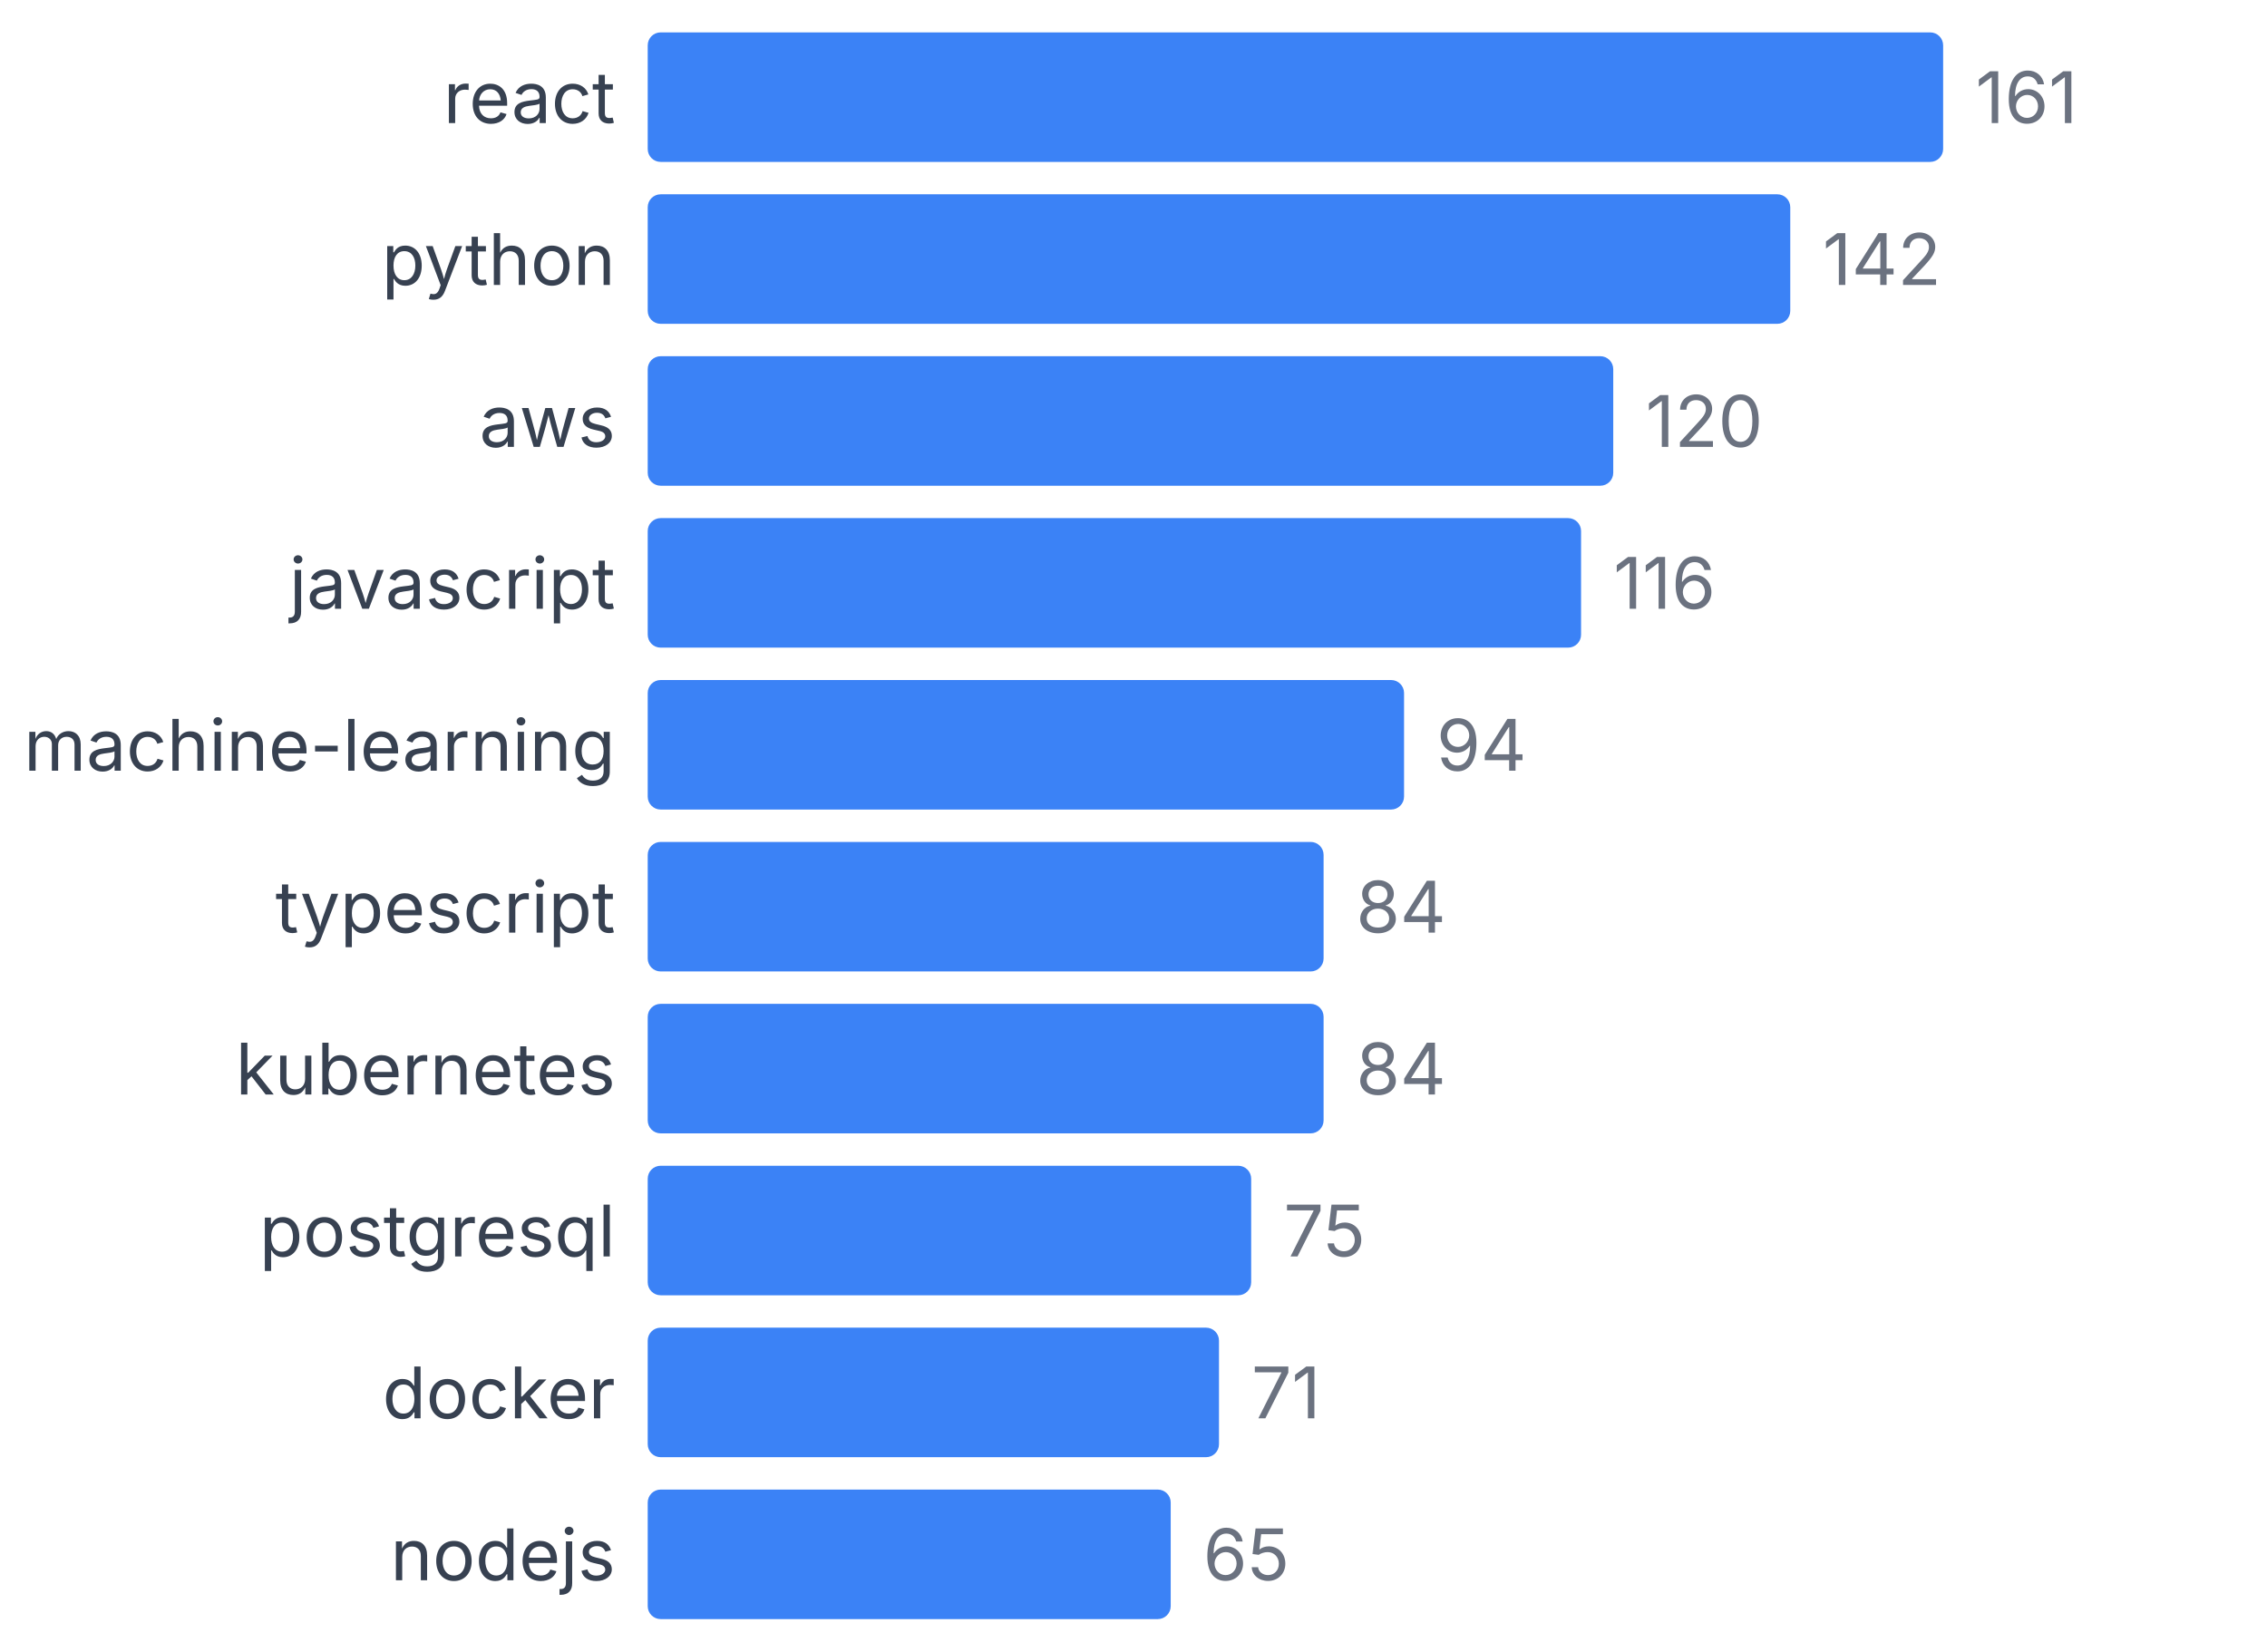
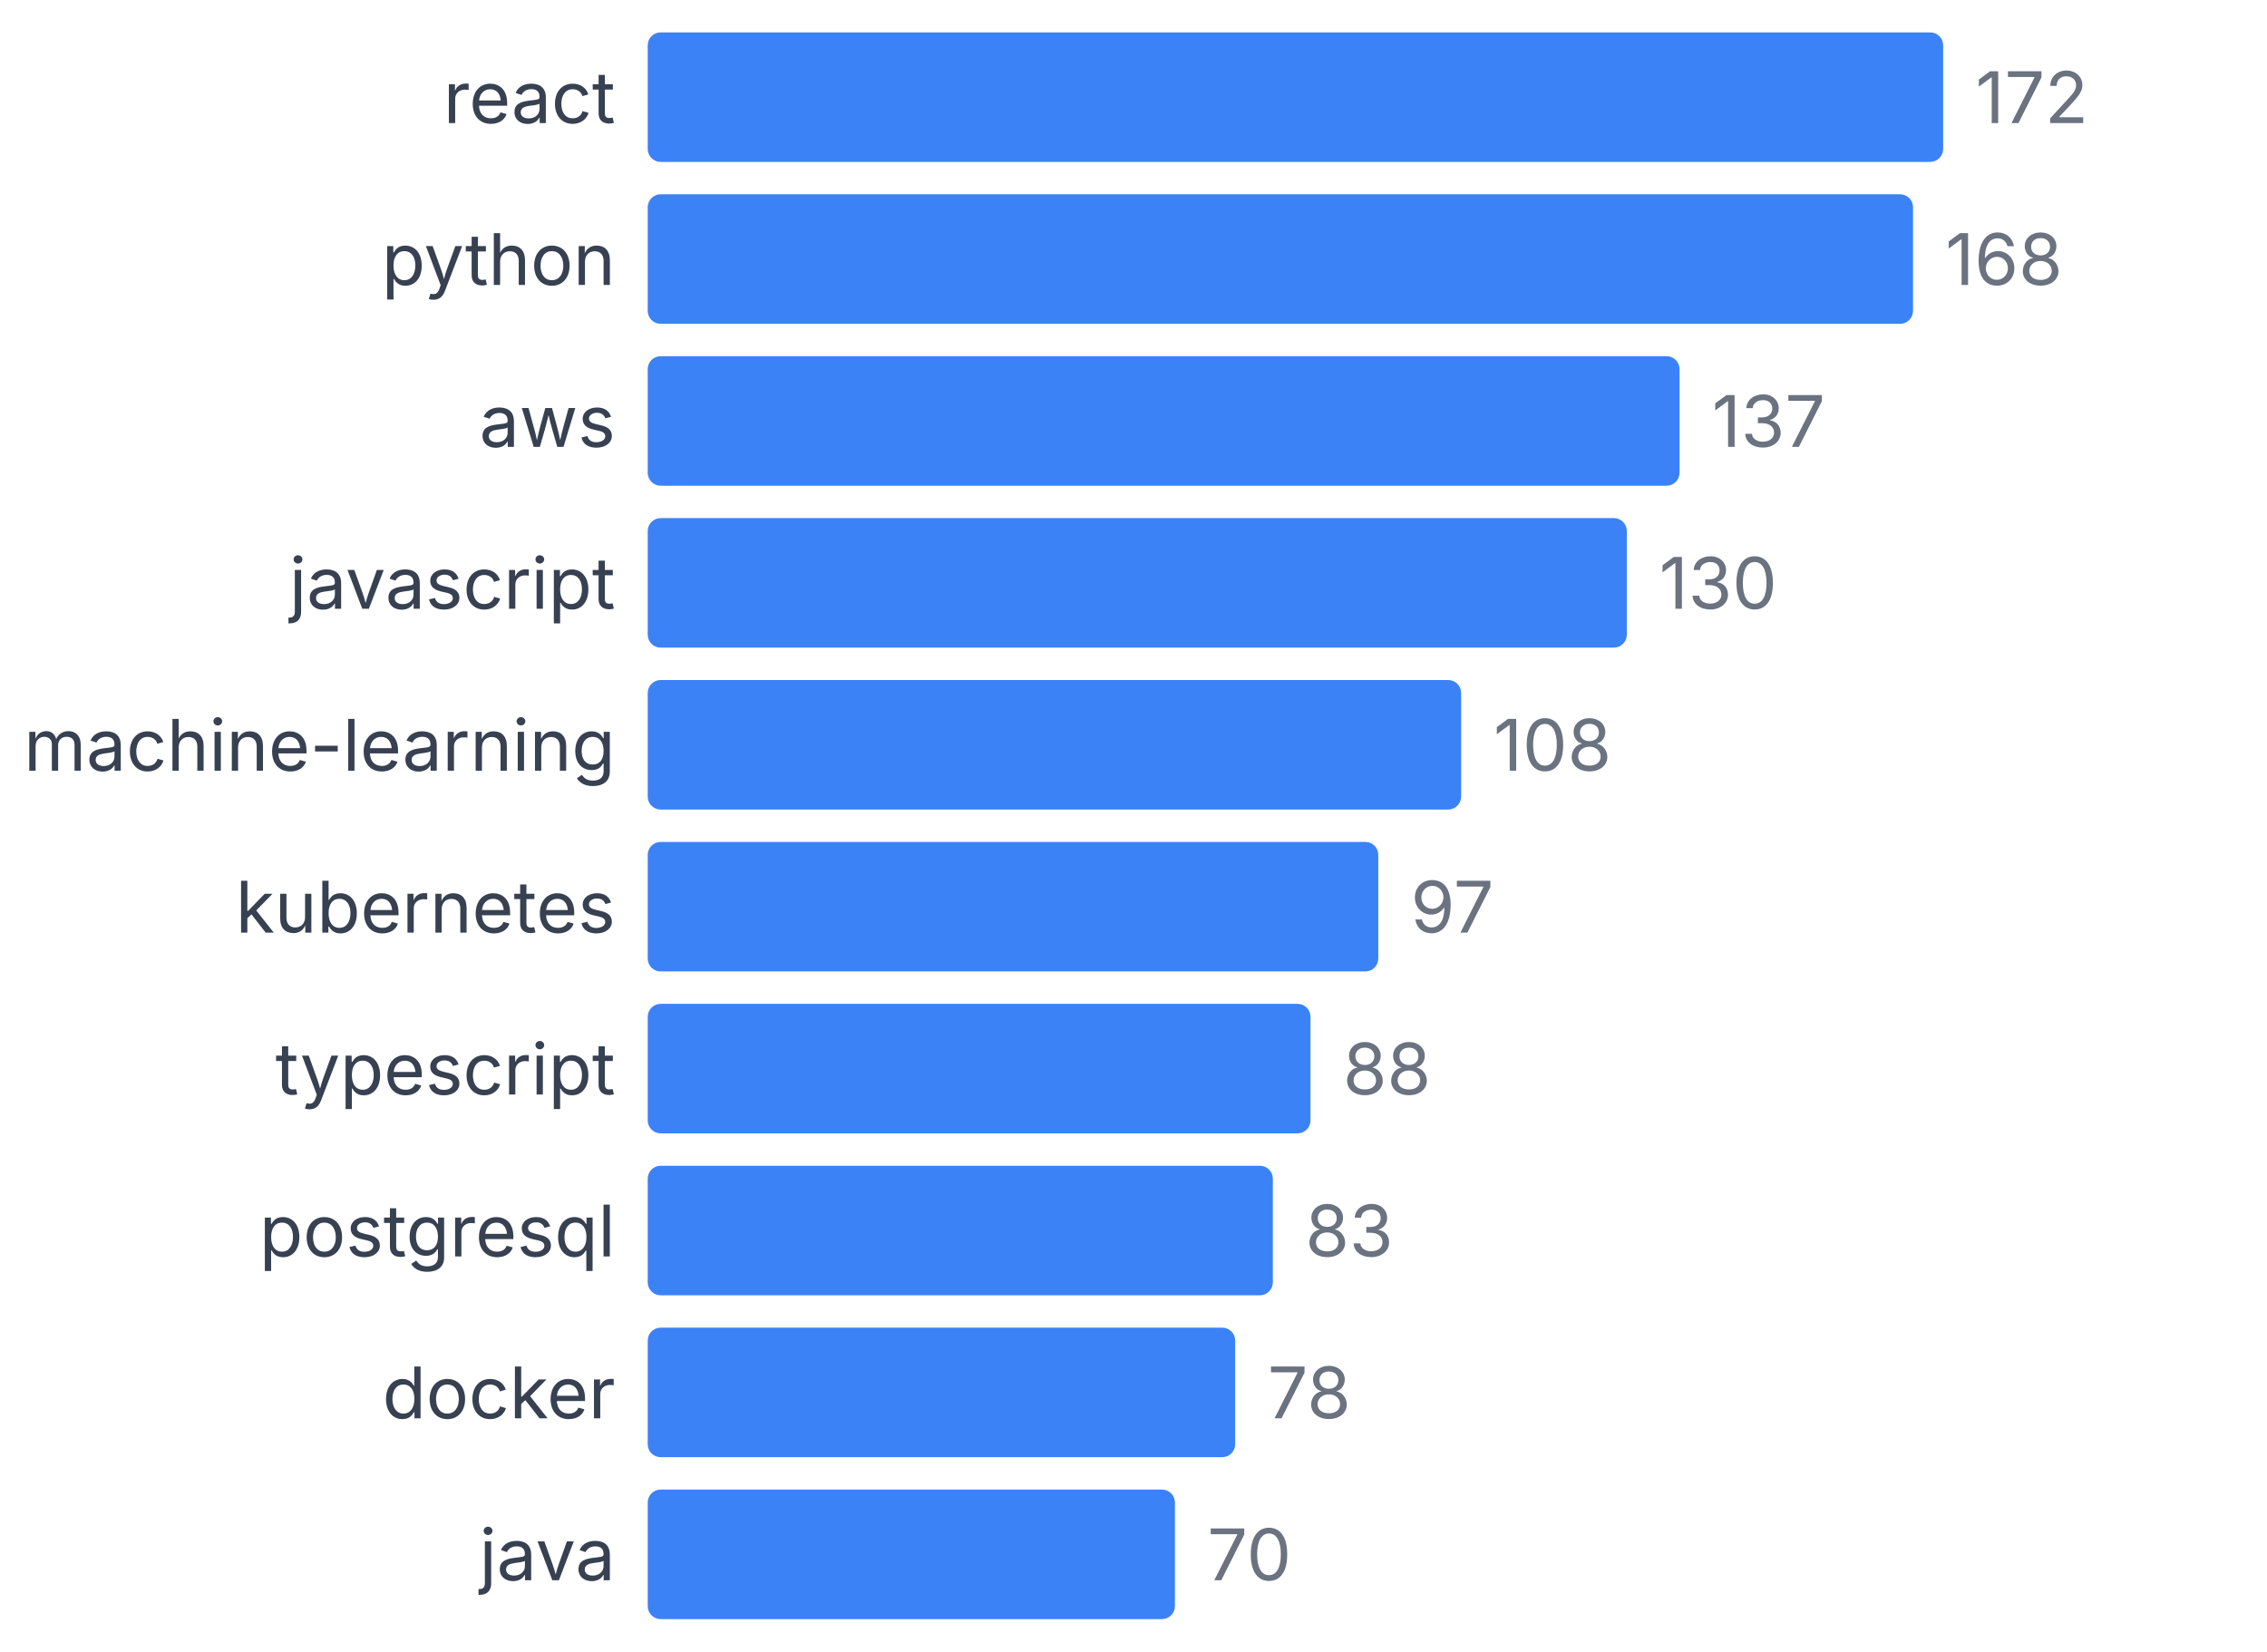
<svg xmlns="http://www.w3.org/2000/svg" width="350" height="255" viewBox="0 0 350 255">
  <style>
    text { font-family: system-ui, -apple-system, sans-serif; }
  </style>
  <text x="95" y="19" text-anchor="end" font-size="11" fill="#374151">react</text>
  <rect x="100" y="5" width="200" height="20" fill="#3b82f6" rx="2" />
-   <text x="305" y="19" font-size="11" fill="#6b7280">161</text>
+   <text x="305" y="19" font-size="11" fill="#6b7280">172</text>
  <text x="95" y="44" text-anchor="end" font-size="11" fill="#374151">python</text>
-   <rect x="100" y="30" width="176.398" height="20" fill="#3b82f6" rx="2" />
-   <text x="281.398" y="44" font-size="11" fill="#6b7280">142</text>
+   <rect x="100" y="30" width="195.349" height="20" fill="#3b82f6" rx="2" />
+   <text x="300.349" y="44" font-size="11" fill="#6b7280">168</text>
  <text x="95" y="69" text-anchor="end" font-size="11" fill="#374151">aws</text>
-   <rect x="100" y="55" width="149.068" height="20" fill="#3b82f6" rx="2" />
-   <text x="254.068" y="69" font-size="11" fill="#6b7280">120</text>
+   <rect x="100" y="55" width="159.302" height="20" fill="#3b82f6" rx="2" />
+   <text x="264.302" y="69" font-size="11" fill="#6b7280">137</text>
  <text x="95" y="94" text-anchor="end" font-size="11" fill="#374151">javascript</text>
-   <rect x="100" y="80" width="144.099" height="20" fill="#3b82f6" rx="2" />
-   <text x="249.099" y="94" font-size="11" fill="#6b7280">116</text>
+   <rect x="100" y="80" width="151.163" height="20" fill="#3b82f6" rx="2" />
+   <text x="256.163" y="94" font-size="11" fill="#6b7280">130</text>
  <text x="95" y="119" text-anchor="end" font-size="11" fill="#374151">machine-learning</text>
-   <rect x="100" y="105" width="116.77" height="20" fill="#3b82f6" rx="2" />
-   <text x="221.77" y="119" font-size="11" fill="#6b7280">94</text>
-   <text x="95" y="144" text-anchor="end" font-size="11" fill="#374151">typescript</text>
-   <rect x="100" y="130" width="104.348" height="20" fill="#3b82f6" rx="2" />
-   <text x="209.348" y="144" font-size="11" fill="#6b7280">84</text>
-   <text x="95" y="169" text-anchor="end" font-size="11" fill="#374151">kubernetes</text>
-   <rect x="100" y="155" width="104.348" height="20" fill="#3b82f6" rx="2" />
-   <text x="209.348" y="169" font-size="11" fill="#6b7280">84</text>
+   <rect x="100" y="105" width="125.581" height="20" fill="#3b82f6" rx="2" />
+   <text x="230.581" y="119" font-size="11" fill="#6b7280">108</text>
+   <text x="95" y="144" text-anchor="end" font-size="11" fill="#374151">kubernetes</text>
+   <rect x="100" y="130" width="112.791" height="20" fill="#3b82f6" rx="2" />
+   <text x="217.791" y="144" font-size="11" fill="#6b7280">97</text>
+   <text x="95" y="169" text-anchor="end" font-size="11" fill="#374151">typescript</text>
+   <rect x="100" y="155" width="102.326" height="20" fill="#3b82f6" rx="2" />
+   <text x="207.326" y="169" font-size="11" fill="#6b7280">88</text>
  <text x="95" y="194" text-anchor="end" font-size="11" fill="#374151">postgresql</text>
-   <rect x="100" y="180" width="93.168" height="20" fill="#3b82f6" rx="2" />
-   <text x="198.168" y="194" font-size="11" fill="#6b7280">75</text>
+   <rect x="100" y="180" width="96.512" height="20" fill="#3b82f6" rx="2" />
+   <text x="201.512" y="194" font-size="11" fill="#6b7280">83</text>
  <text x="95" y="219" text-anchor="end" font-size="11" fill="#374151">docker</text>
-   <rect x="100" y="205" width="88.199" height="20" fill="#3b82f6" rx="2" />
-   <text x="193.199" y="219" font-size="11" fill="#6b7280">71</text>
-   <text x="95" y="244" text-anchor="end" font-size="11" fill="#374151">nodejs</text>
-   <rect x="100" y="230" width="80.745" height="20" fill="#3b82f6" rx="2" />
-   <text x="185.745" y="244" font-size="11" fill="#6b7280">65</text>
+   <rect x="100" y="205" width="90.698" height="20" fill="#3b82f6" rx="2" />
+   <text x="195.698" y="219" font-size="11" fill="#6b7280">78</text>
+   <text x="95" y="244" text-anchor="end" font-size="11" fill="#374151">java</text>
+   <rect x="100" y="230" width="81.395" height="20" fill="#3b82f6" rx="2" />
+   <text x="186.395" y="244" font-size="11" fill="#6b7280">70</text>
</svg>
